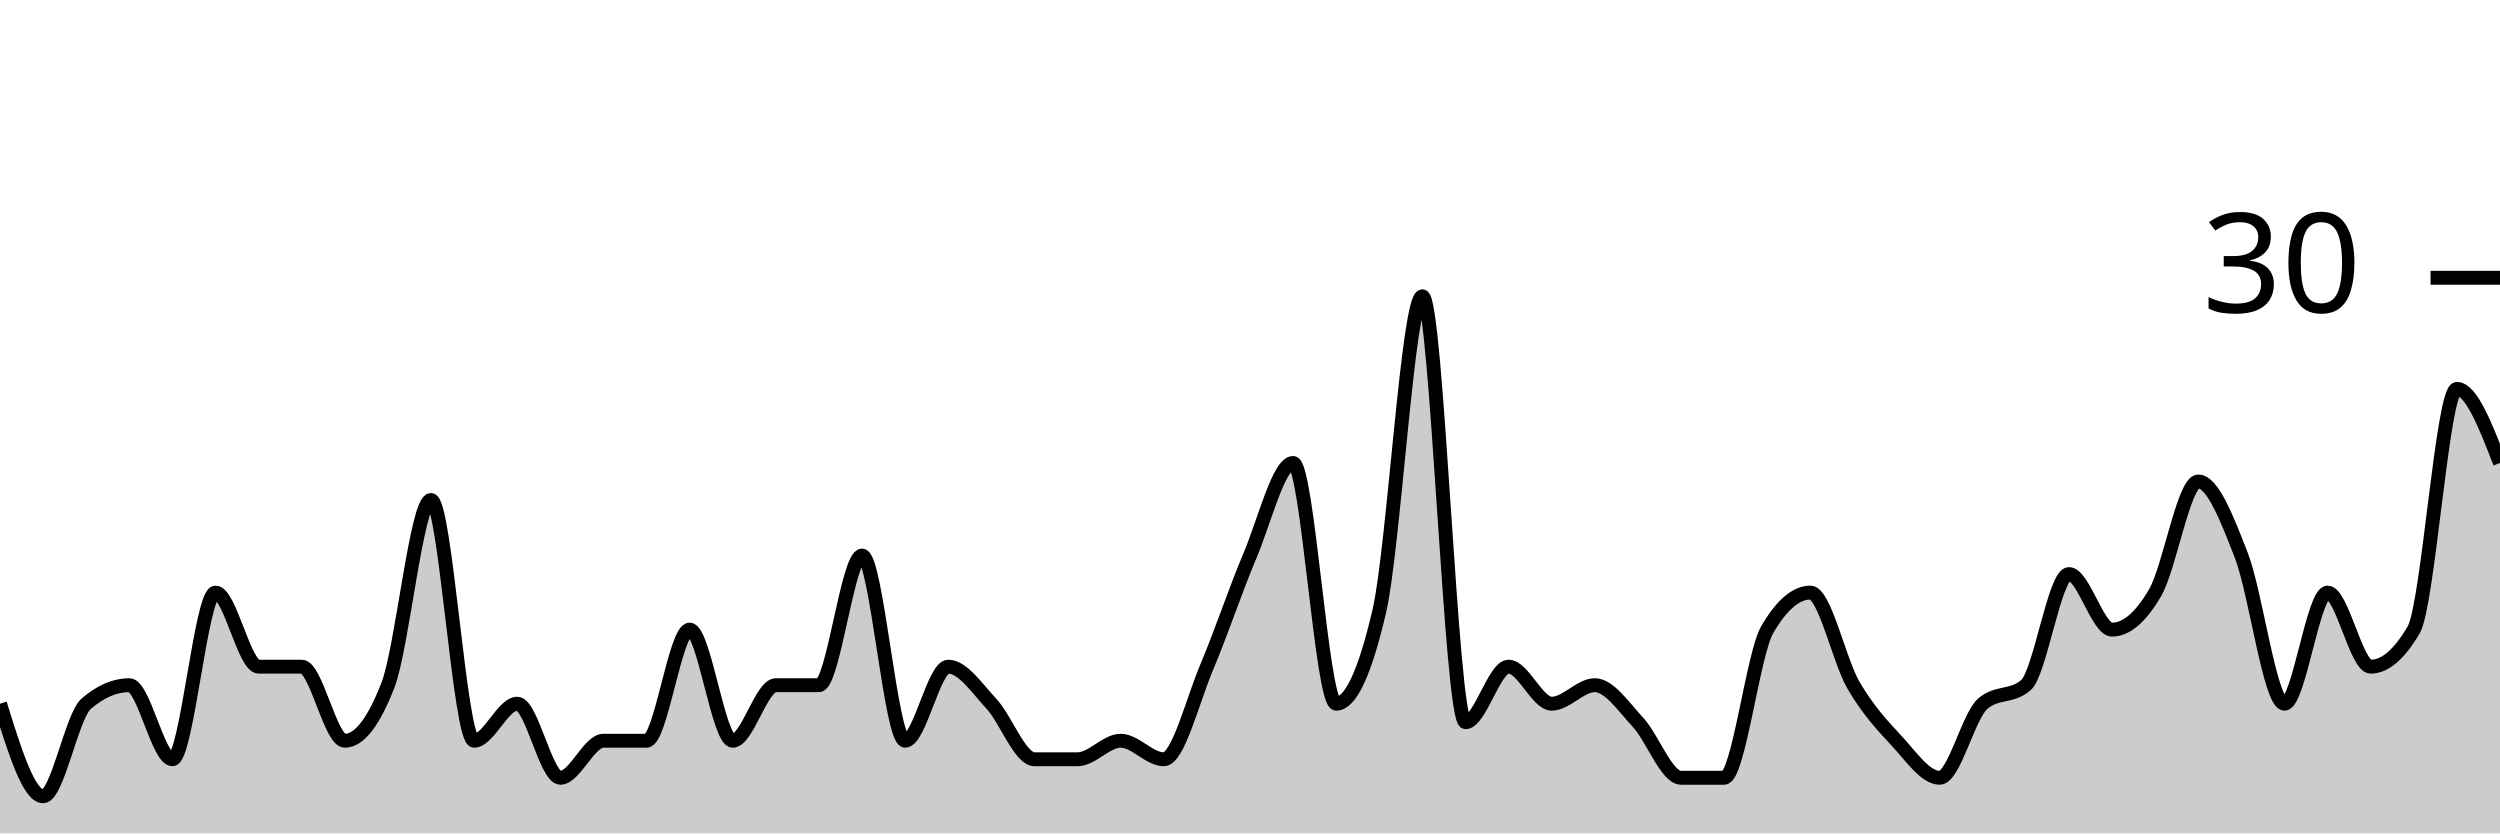
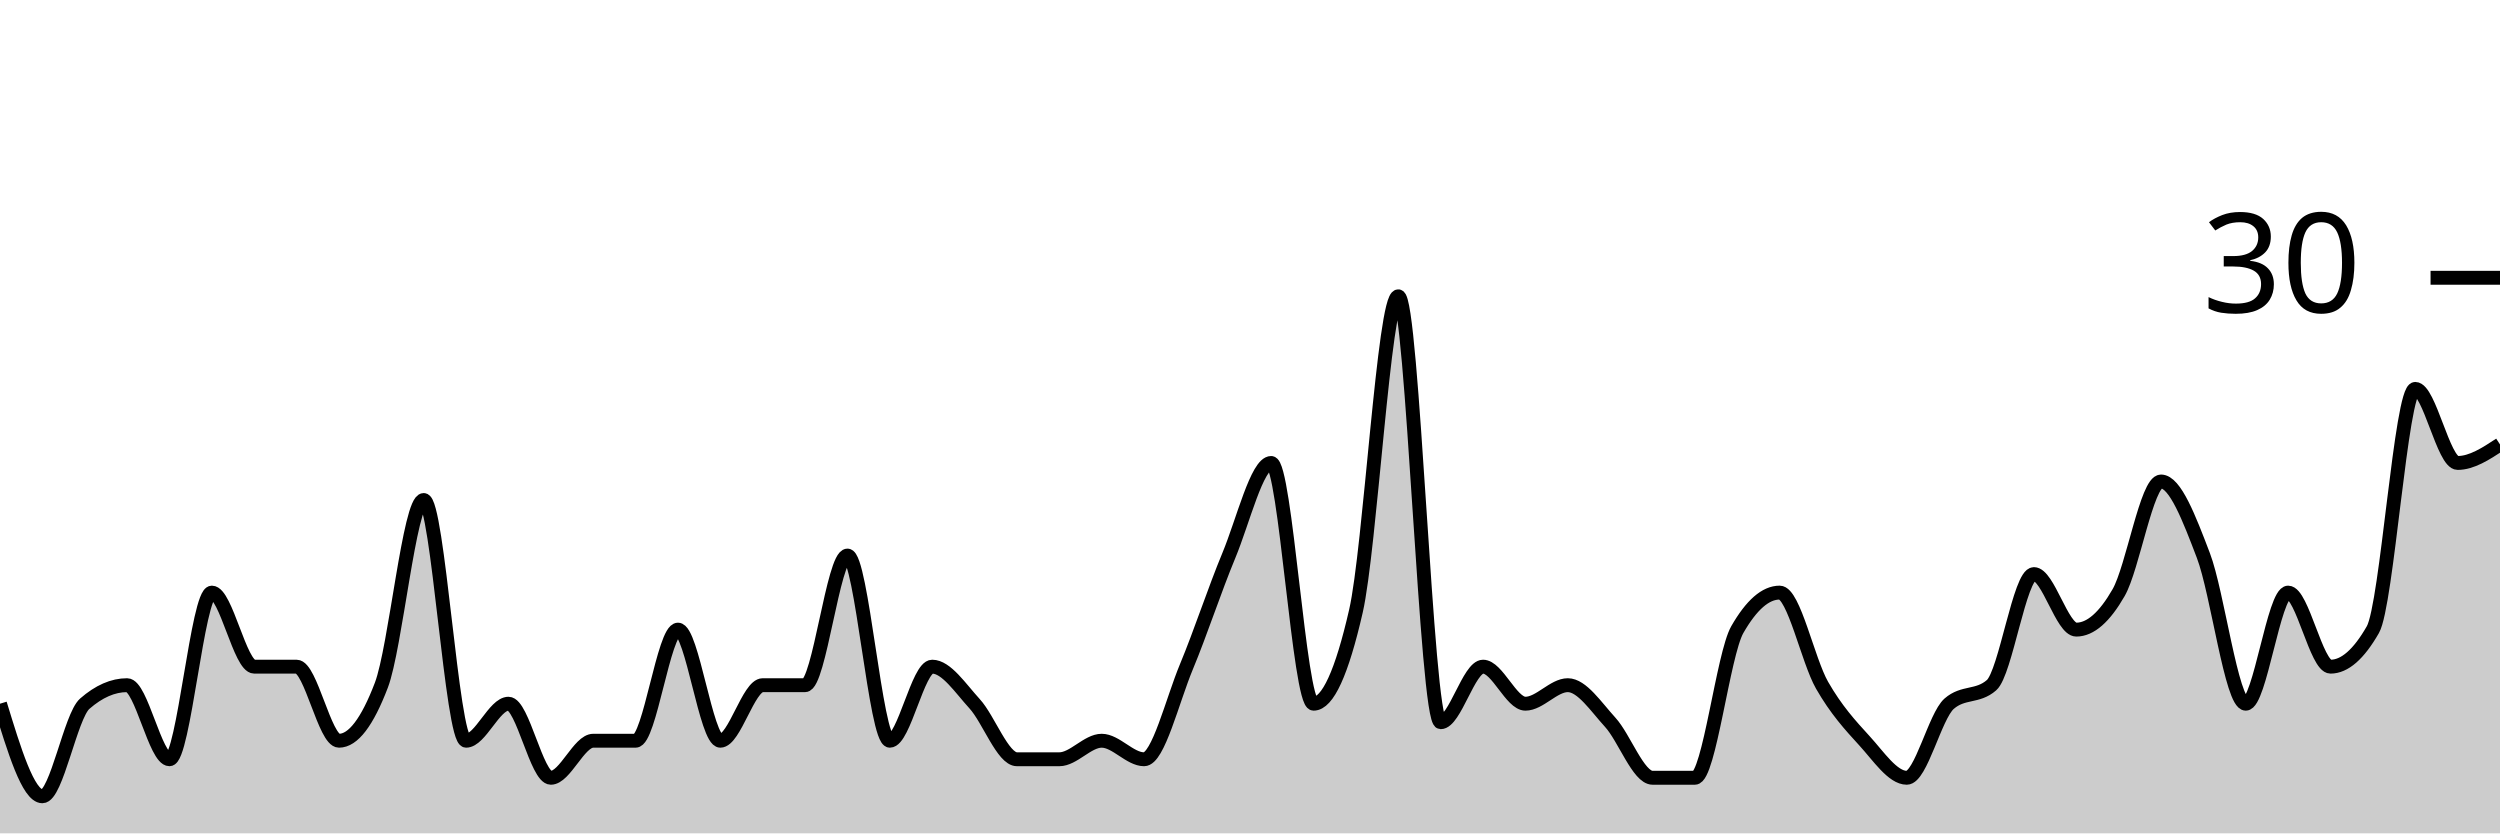
<svg xmlns="http://www.w3.org/2000/svg" viewBox="0 0 180 60">
  <g transform="translate(0,20)">
-     <path class="area" fill="rgba(0, 0, 0, 0.2)" d="M0,30.667C1.034,34,2.069,37.333,3.103,37.333C4.138,37.333,5.172,31.556,6.207,30.667C7.241,29.778,8.276,29.333,9.31,29.333C10.345,29.333,11.379,34.667,12.414,34.667C13.448,34.667,14.483,22.667,15.517,22.667C16.552,22.667,17.586,28,18.621,28C19.655,28,20.69,28,21.724,28C22.759,28,23.793,33.333,24.828,33.333C25.862,33.333,26.897,32,27.931,29.333C28.966,26.667,30,16,31.034,16C32.069,16,33.103,33.333,34.138,33.333C35.172,33.333,36.207,30.667,37.241,30.667C38.276,30.667,39.31,36,40.345,36C41.379,36,42.414,33.333,43.448,33.333C44.483,33.333,45.517,33.333,46.552,33.333C47.586,33.333,48.621,25.333,49.655,25.333C50.69,25.333,51.724,33.333,52.759,33.333C53.793,33.333,54.828,29.333,55.862,29.333C56.897,29.333,57.931,29.333,58.966,29.333C60,29.333,61.034,20,62.069,20C63.103,20,64.138,33.333,65.172,33.333C66.207,33.333,67.241,28,68.276,28C69.31,28,70.345,29.556,71.379,30.667C72.414,31.778,73.448,34.667,74.483,34.667C75.517,34.667,76.552,34.667,77.586,34.667C78.621,34.667,79.655,33.333,80.69,33.333C81.724,33.333,82.759,34.667,83.793,34.667C84.828,34.667,85.862,30.444,86.897,28C87.931,25.556,88.966,22.444,90,20C91.034,17.556,92.069,13.333,93.103,13.333C94.138,13.333,95.172,30.667,96.207,30.667C97.241,30.667,98.276,28.444,99.31,24C100.345,19.556,101.379,1.333,102.414,1.333C103.448,1.333,104.483,32,105.517,32C106.552,32,107.586,28,108.621,28C109.655,28,110.69,30.667,111.724,30.667C112.759,30.667,113.793,29.333,114.828,29.333C115.862,29.333,116.897,30.889,117.931,32C118.966,33.111,120,36,121.034,36C122.069,36,123.103,36,124.138,36C125.172,36,126.207,27.111,127.241,25.333C128.276,23.556,129.31,22.667,130.345,22.667C131.379,22.667,132.414,27.556,133.448,29.333C134.483,31.111,135.517,32.222,136.552,33.333C137.586,34.444,138.621,36,139.655,36C140.69,36,141.724,31.556,142.759,30.667C143.793,29.778,144.828,30.222,145.862,29.333C146.897,28.444,147.931,21.333,148.966,21.333C150,21.333,151.034,25.333,152.069,25.333C153.103,25.333,154.138,24.444,155.172,22.667C156.207,20.889,157.241,14.667,158.276,14.667C159.31,14.667,160.345,17.333,161.379,20C162.414,22.667,163.448,30.667,164.483,30.667C165.517,30.667,166.552,22.667,167.586,22.667C168.621,22.667,169.655,28,170.69,28C171.724,28,172.759,27.111,173.793,25.333C174.828,23.556,175.862,8,176.897,8C177.931,8,178.966,10.667,180,13.333L180,40C178.966,40,177.931,40,176.897,40C175.862,40,174.828,40,173.793,40C172.759,40,171.724,40,170.69,40C169.655,40,168.621,40,167.586,40C166.552,40,165.517,40,164.483,40C163.448,40,162.414,40,161.379,40C160.345,40,159.31,40,158.276,40C157.241,40,156.207,40,155.172,40C154.138,40,153.103,40,152.069,40C151.034,40,150,40,148.966,40C147.931,40,146.897,40,145.862,40C144.828,40,143.793,40,142.759,40C141.724,40,140.69,40,139.655,40C138.621,40,137.586,40,136.552,40C135.517,40,134.483,40,133.448,40C132.414,40,131.379,40,130.345,40C129.31,40,128.276,40,127.241,40C126.207,40,125.172,40,124.138,40C123.103,40,122.069,40,121.034,40C120,40,118.966,40,117.931,40C116.897,40,115.862,40,114.828,40C113.793,40,112.759,40,111.724,40C110.69,40,109.655,40,108.621,40C107.586,40,106.552,40,105.517,40C104.483,40,103.448,40,102.414,40C101.379,40,100.345,40,99.31,40C98.276,40,97.241,40,96.207,40C95.172,40,94.138,40,93.103,40C92.069,40,91.034,40,90,40C88.966,40,87.931,40,86.897,40C85.862,40,84.828,40,83.793,40C82.759,40,81.724,40,80.69,40C79.655,40,78.621,40,77.586,40C76.552,40,75.517,40,74.483,40C73.448,40,72.414,40,71.379,40C70.345,40,69.31,40,68.276,40C67.241,40,66.207,40,65.172,40C64.138,40,63.103,40,62.069,40C61.034,40,60,40,58.966,40C57.931,40,56.897,40,55.862,40C54.828,40,53.793,40,52.759,40C51.724,40,50.69,40,49.655,40C48.621,40,47.586,40,46.552,40C45.517,40,44.483,40,43.448,40C42.414,40,41.379,40,40.345,40C39.31,40,38.276,40,37.241,40C36.207,40,35.172,40,34.138,40C33.103,40,32.069,40,31.034,40C30,40,28.966,40,27.931,40C26.897,40,25.862,40,24.828,40C23.793,40,22.759,40,21.724,40C20.69,40,19.655,40,18.621,40C17.586,40,16.552,40,15.517,40C14.483,40,13.448,40,12.414,40C11.379,40,10.345,40,9.31,40C8.276,40,7.241,40,6.207,40C5.172,40,4.138,40,3.103,40C2.069,40,1.034,40,0,40Z" />
-     <path class="line" stroke="black" fill="none" d="M0,30.667C1.034,34,2.069,37.333,3.103,37.333C4.138,37.333,5.172,31.556,6.207,30.667C7.241,29.778,8.276,29.333,9.31,29.333C10.345,29.333,11.379,34.667,12.414,34.667C13.448,34.667,14.483,22.667,15.517,22.667C16.552,22.667,17.586,28,18.621,28C19.655,28,20.69,28,21.724,28C22.759,28,23.793,33.333,24.828,33.333C25.862,33.333,26.897,32,27.931,29.333C28.966,26.667,30,16,31.034,16C32.069,16,33.103,33.333,34.138,33.333C35.172,33.333,36.207,30.667,37.241,30.667C38.276,30.667,39.31,36,40.345,36C41.379,36,42.414,33.333,43.448,33.333C44.483,33.333,45.517,33.333,46.552,33.333C47.586,33.333,48.621,25.333,49.655,25.333C50.69,25.333,51.724,33.333,52.759,33.333C53.793,33.333,54.828,29.333,55.862,29.333C56.897,29.333,57.931,29.333,58.966,29.333C60,29.333,61.034,20,62.069,20C63.103,20,64.138,33.333,65.172,33.333C66.207,33.333,67.241,28,68.276,28C69.31,28,70.345,29.556,71.379,30.667C72.414,31.778,73.448,34.667,74.483,34.667C75.517,34.667,76.552,34.667,77.586,34.667C78.621,34.667,79.655,33.333,80.69,33.333C81.724,33.333,82.759,34.667,83.793,34.667C84.828,34.667,85.862,30.444,86.897,28C87.931,25.556,88.966,22.444,90,20C91.034,17.556,92.069,13.333,93.103,13.333C94.138,13.333,95.172,30.667,96.207,30.667C97.241,30.667,98.276,28.444,99.31,24C100.345,19.556,101.379,1.333,102.414,1.333C103.448,1.333,104.483,32,105.517,32C106.552,32,107.586,28,108.621,28C109.655,28,110.69,30.667,111.724,30.667C112.759,30.667,113.793,29.333,114.828,29.333C115.862,29.333,116.897,30.889,117.931,32C118.966,33.111,120,36,121.034,36C122.069,36,123.103,36,124.138,36C125.172,36,126.207,27.111,127.241,25.333C128.276,23.556,129.31,22.667,130.345,22.667C131.379,22.667,132.414,27.556,133.448,29.333C134.483,31.111,135.517,32.222,136.552,33.333C137.586,34.444,138.621,36,139.655,36C140.69,36,141.724,31.556,142.759,30.667C143.793,29.778,144.828,30.222,145.862,29.333C146.897,28.444,147.931,21.333,148.966,21.333C150,21.333,151.034,25.333,152.069,25.333C153.103,25.333,154.138,24.444,155.172,22.667C156.207,20.889,157.241,14.667,158.276,14.667C159.31,14.667,160.345,17.333,161.379,20C162.414,22.667,163.448,30.667,164.483,30.667C165.517,30.667,166.552,22.667,167.586,22.667C168.621,22.667,169.655,28,170.69,28C171.724,28,172.759,27.111,173.793,25.333C174.828,23.556,175.862,8,176.897,8C177.931,8,178.966,10.667,180,13.333" />
+     <path class="area" fill="rgba(0, 0, 0, 0.2)" d="M0,30.667C1.017,34,2.034,37.333,3.051,37.333C4.068,37.333,5.085,31.556,6.102,30.667C7.119,29.778,8.136,29.333,9.153,29.333C10.169,29.333,11.186,34.667,12.203,34.667C13.22,34.667,14.237,22.667,15.254,22.667C16.271,22.667,17.288,28,18.305,28C19.322,28,20.339,28,21.356,28C22.373,28,23.39,33.333,24.407,33.333C25.424,33.333,26.441,32,27.458,29.333C28.475,26.667,29.492,16,30.508,16C31.525,16,32.542,33.333,33.559,33.333C34.576,33.333,35.593,30.667,36.61,30.667C37.627,30.667,38.644,36,39.661,36C40.678,36,41.695,33.333,42.712,33.333C43.729,33.333,44.746,33.333,45.763,33.333C46.78,33.333,47.797,25.333,48.814,25.333C49.831,25.333,50.847,33.333,51.864,33.333C52.881,33.333,53.898,29.333,54.915,29.333C55.932,29.333,56.949,29.333,57.966,29.333C58.983,29.333,60,20,61.017,20C62.034,20,63.051,33.333,64.068,33.333C65.085,33.333,66.102,28,67.119,28C68.136,28,69.153,29.556,70.169,30.667C71.186,31.778,72.203,34.667,73.22,34.667C74.237,34.667,75.254,34.667,76.271,34.667C77.288,34.667,78.305,33.333,79.322,33.333C80.339,33.333,81.356,34.667,82.373,34.667C83.39,34.667,84.407,30.444,85.424,28C86.441,25.556,87.458,22.444,88.475,20C89.492,17.556,90.508,13.333,91.525,13.333C92.542,13.333,93.559,30.667,94.576,30.667C95.593,30.667,96.61,28.444,97.627,24C98.644,19.556,99.661,1.333,100.678,1.333C101.695,1.333,102.712,32,103.729,32C104.746,32,105.763,28,106.78,28C107.797,28,108.814,30.667,109.831,30.667C110.847,30.667,111.864,29.333,112.881,29.333C113.898,29.333,114.915,30.889,115.932,32C116.949,33.111,117.966,36,118.983,36C120,36,121.017,36,122.034,36C123.051,36,124.068,27.111,125.085,25.333C126.102,23.556,127.119,22.667,128.136,22.667C129.153,22.667,130.169,27.556,131.186,29.333C132.203,31.111,133.22,32.222,134.237,33.333C135.254,34.444,136.271,36,137.288,36C138.305,36,139.322,31.556,140.339,30.667C141.356,29.778,142.373,30.222,143.39,29.333C144.407,28.444,145.424,21.333,146.441,21.333C147.458,21.333,148.475,25.333,149.492,25.333C150.508,25.333,151.525,24.444,152.542,22.667C153.559,20.889,154.576,14.667,155.593,14.667C156.61,14.667,157.627,17.333,158.644,20C159.661,22.667,160.678,30.667,161.695,30.667C162.712,30.667,163.729,22.667,164.746,22.667C165.763,22.667,166.78,28,167.797,28C168.814,28,169.831,27.111,170.847,25.333C171.864,23.556,172.881,8,173.898,8C174.915,8,175.932,13.333,176.949,13.333C177.966,13.333,178.983,12.667,180,12L180,40C178.983,40,177.966,40,176.949,40C175.932,40,174.915,40,173.898,40C172.881,40,171.864,40,170.847,40C169.831,40,168.814,40,167.797,40C166.78,40,165.763,40,164.746,40C163.729,40,162.712,40,161.695,40C160.678,40,159.661,40,158.644,40C157.627,40,156.61,40,155.593,40C154.576,40,153.559,40,152.542,40C151.525,40,150.508,40,149.492,40C148.475,40,147.458,40,146.441,40C145.424,40,144.407,40,143.39,40C142.373,40,141.356,40,140.339,40C139.322,40,138.305,40,137.288,40C136.271,40,135.254,40,134.237,40C133.22,40,132.203,40,131.186,40C130.169,40,129.153,40,128.136,40C127.119,40,126.102,40,125.085,40C124.068,40,123.051,40,122.034,40C121.017,40,120,40,118.983,40C117.966,40,116.949,40,115.932,40C114.915,40,113.898,40,112.881,40C111.864,40,110.847,40,109.831,40C108.814,40,107.797,40,106.78,40C105.763,40,104.746,40,103.729,40C102.712,40,101.695,40,100.678,40C99.661,40,98.644,40,97.627,40C96.61,40,95.593,40,94.576,40C93.559,40,92.542,40,91.525,40C90.508,40,89.492,40,88.475,40C87.458,40,86.441,40,85.424,40C84.407,40,83.39,40,82.373,40C81.356,40,80.339,40,79.322,40C78.305,40,77.288,40,76.271,40C75.254,40,74.237,40,73.22,40C72.203,40,71.186,40,70.169,40C69.153,40,68.136,40,67.119,40C66.102,40,65.085,40,64.068,40C63.051,40,62.034,40,61.017,40C60,40,58.983,40,57.966,40C56.949,40,55.932,40,54.915,40C53.898,40,52.881,40,51.864,40C50.847,40,49.831,40,48.814,40C47.797,40,46.78,40,45.763,40C44.746,40,43.729,40,42.712,40C41.695,40,40.678,40,39.661,40C38.644,40,37.627,40,36.61,40C35.593,40,34.576,40,33.559,40C32.542,40,31.525,40,30.508,40C29.492,40,28.475,40,27.458,40C26.441,40,25.424,40,24.407,40C23.39,40,22.373,40,21.356,40C20.339,40,19.322,40,18.305,40C17.288,40,16.271,40,15.254,40C14.237,40,13.22,40,12.203,40C11.186,40,10.169,40,9.153,40C8.136,40,7.119,40,6.102,40C5.085,40,4.068,40,3.051,40C2.034,40,1.017,40,0,40Z" />
+     <path class="line" stroke="black" fill="none" d="M0,30.667C1.017,34,2.034,37.333,3.051,37.333C4.068,37.333,5.085,31.556,6.102,30.667C7.119,29.778,8.136,29.333,9.153,29.333C10.169,29.333,11.186,34.667,12.203,34.667C13.22,34.667,14.237,22.667,15.254,22.667C16.271,22.667,17.288,28,18.305,28C19.322,28,20.339,28,21.356,28C22.373,28,23.39,33.333,24.407,33.333C25.424,33.333,26.441,32,27.458,29.333C28.475,26.667,29.492,16,30.508,16C31.525,16,32.542,33.333,33.559,33.333C34.576,33.333,35.593,30.667,36.61,30.667C37.627,30.667,38.644,36,39.661,36C40.678,36,41.695,33.333,42.712,33.333C43.729,33.333,44.746,33.333,45.763,33.333C46.78,33.333,47.797,25.333,48.814,25.333C49.831,25.333,50.847,33.333,51.864,33.333C52.881,33.333,53.898,29.333,54.915,29.333C55.932,29.333,56.949,29.333,57.966,29.333C58.983,29.333,60,20,61.017,20C62.034,20,63.051,33.333,64.068,33.333C65.085,33.333,66.102,28,67.119,28C68.136,28,69.153,29.556,70.169,30.667C71.186,31.778,72.203,34.667,73.22,34.667C74.237,34.667,75.254,34.667,76.271,34.667C77.288,34.667,78.305,33.333,79.322,33.333C80.339,33.333,81.356,34.667,82.373,34.667C83.39,34.667,84.407,30.444,85.424,28C86.441,25.556,87.458,22.444,88.475,20C89.492,17.556,90.508,13.333,91.525,13.333C92.542,13.333,93.559,30.667,94.576,30.667C95.593,30.667,96.61,28.444,97.627,24C98.644,19.556,99.661,1.333,100.678,1.333C101.695,1.333,102.712,32,103.729,32C104.746,32,105.763,28,106.78,28C107.797,28,108.814,30.667,109.831,30.667C110.847,30.667,111.864,29.333,112.881,29.333C113.898,29.333,114.915,30.889,115.932,32C116.949,33.111,117.966,36,118.983,36C120,36,121.017,36,122.034,36C123.051,36,124.068,27.111,125.085,25.333C126.102,23.556,127.119,22.667,128.136,22.667C129.153,22.667,130.169,27.556,131.186,29.333C132.203,31.111,133.22,32.222,134.237,33.333C135.254,34.444,136.271,36,137.288,36C138.305,36,139.322,31.556,140.339,30.667C141.356,29.778,142.373,30.222,143.39,29.333C144.407,28.444,145.424,21.333,146.441,21.333C147.458,21.333,148.475,25.333,149.492,25.333C150.508,25.333,151.525,24.444,152.542,22.667C153.559,20.889,154.576,14.667,155.593,14.667C156.61,14.667,157.627,17.333,158.644,20C159.661,22.667,160.678,30.667,161.695,30.667C162.712,30.667,163.729,22.667,164.746,22.667C165.763,22.667,166.78,28,167.797,28C168.814,28,169.831,27.111,170.847,25.333C171.864,23.556,172.881,8,173.898,8C174.915,8,175.932,13.333,176.949,13.333C177.966,13.333,178.983,12.667,180,12" />
    <path class="axis-ceiling" stroke-width="1" stroke="black" fill="none" d="M175,0L180,0" />
    <text class="axis-ceiling-label" font-family="sans-serif" text-anchor="end" font-size="10px" x="170" y="2.5">30</text>
  </g>
</svg>
